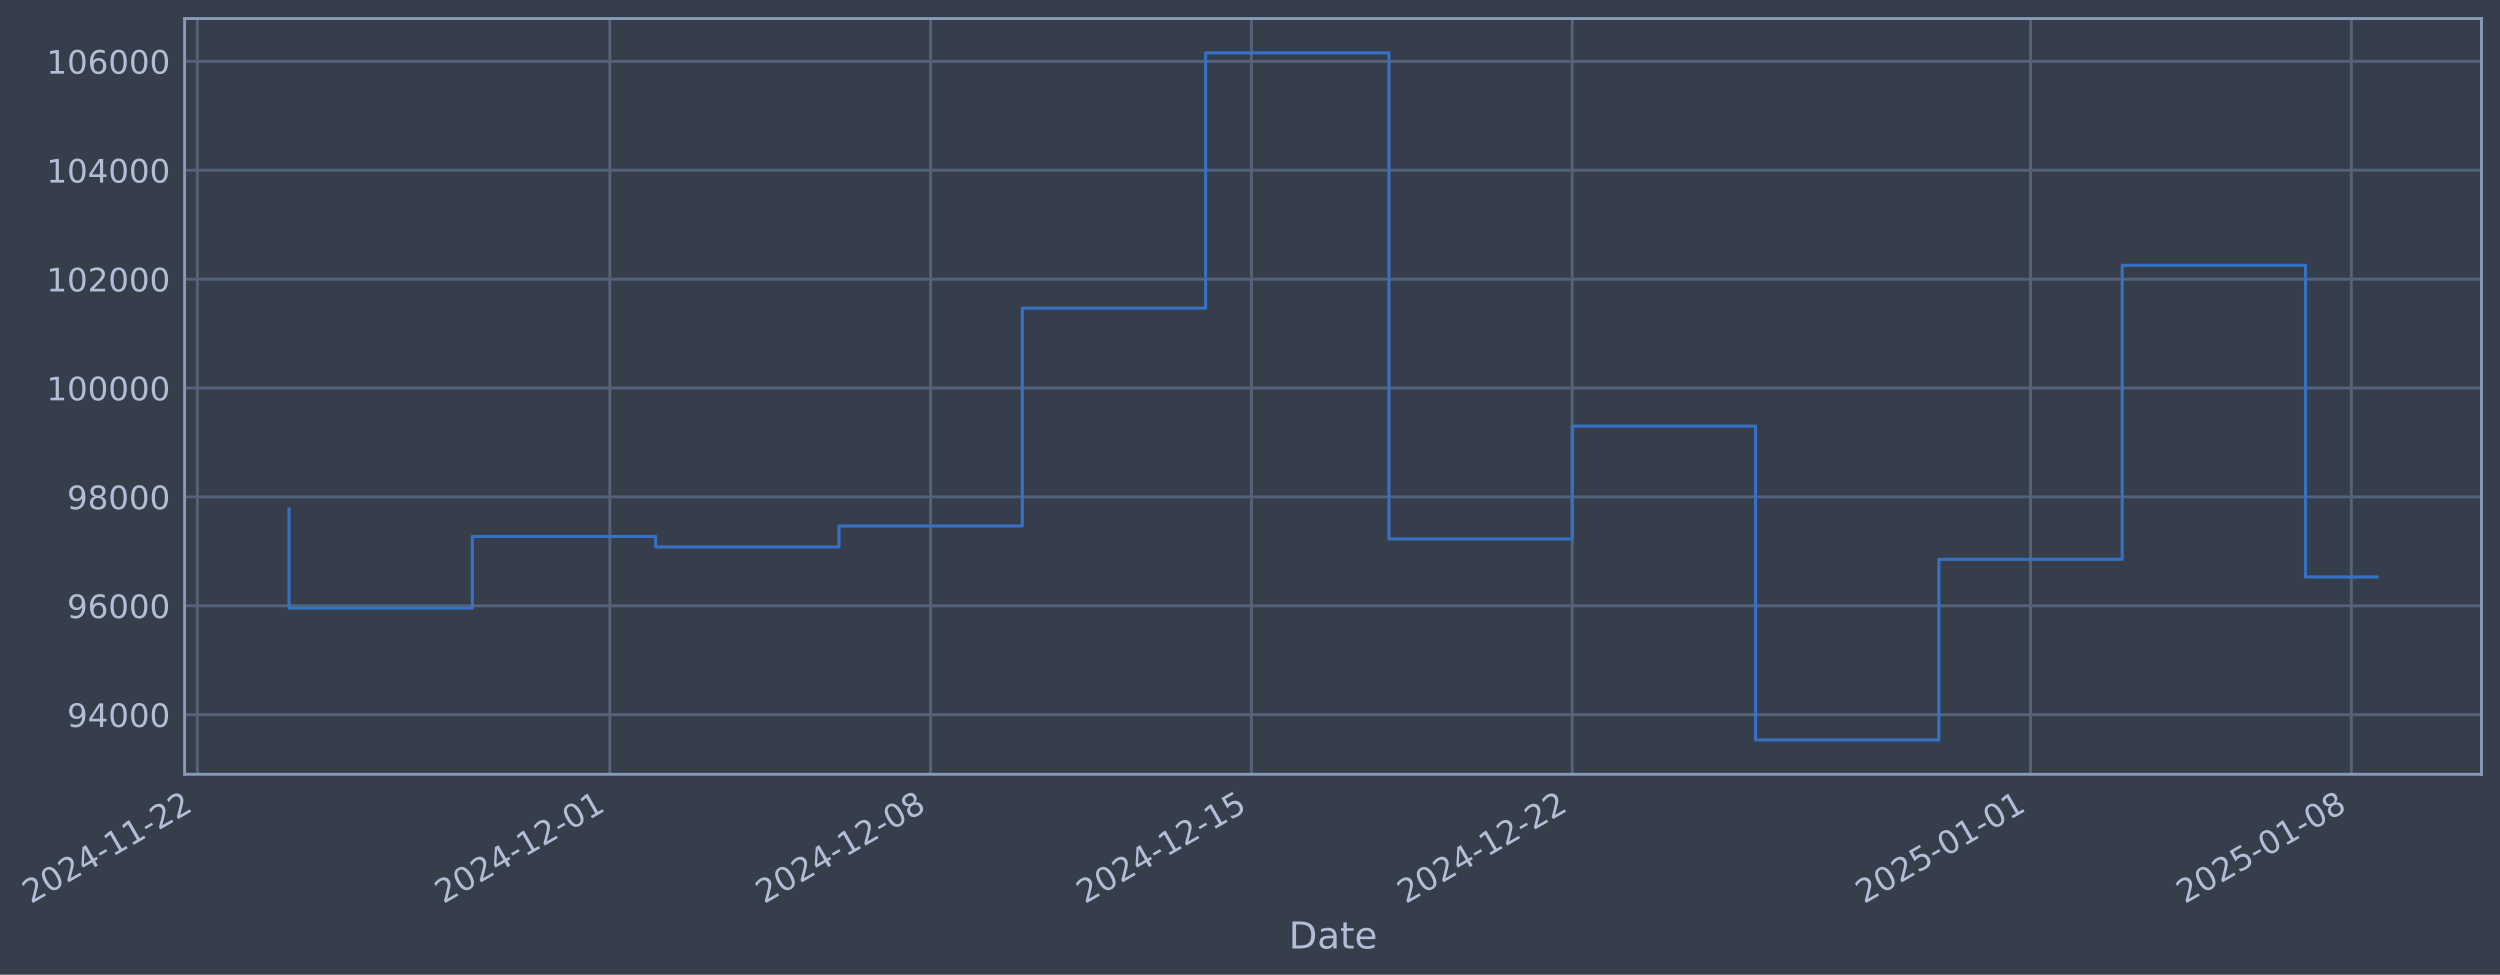
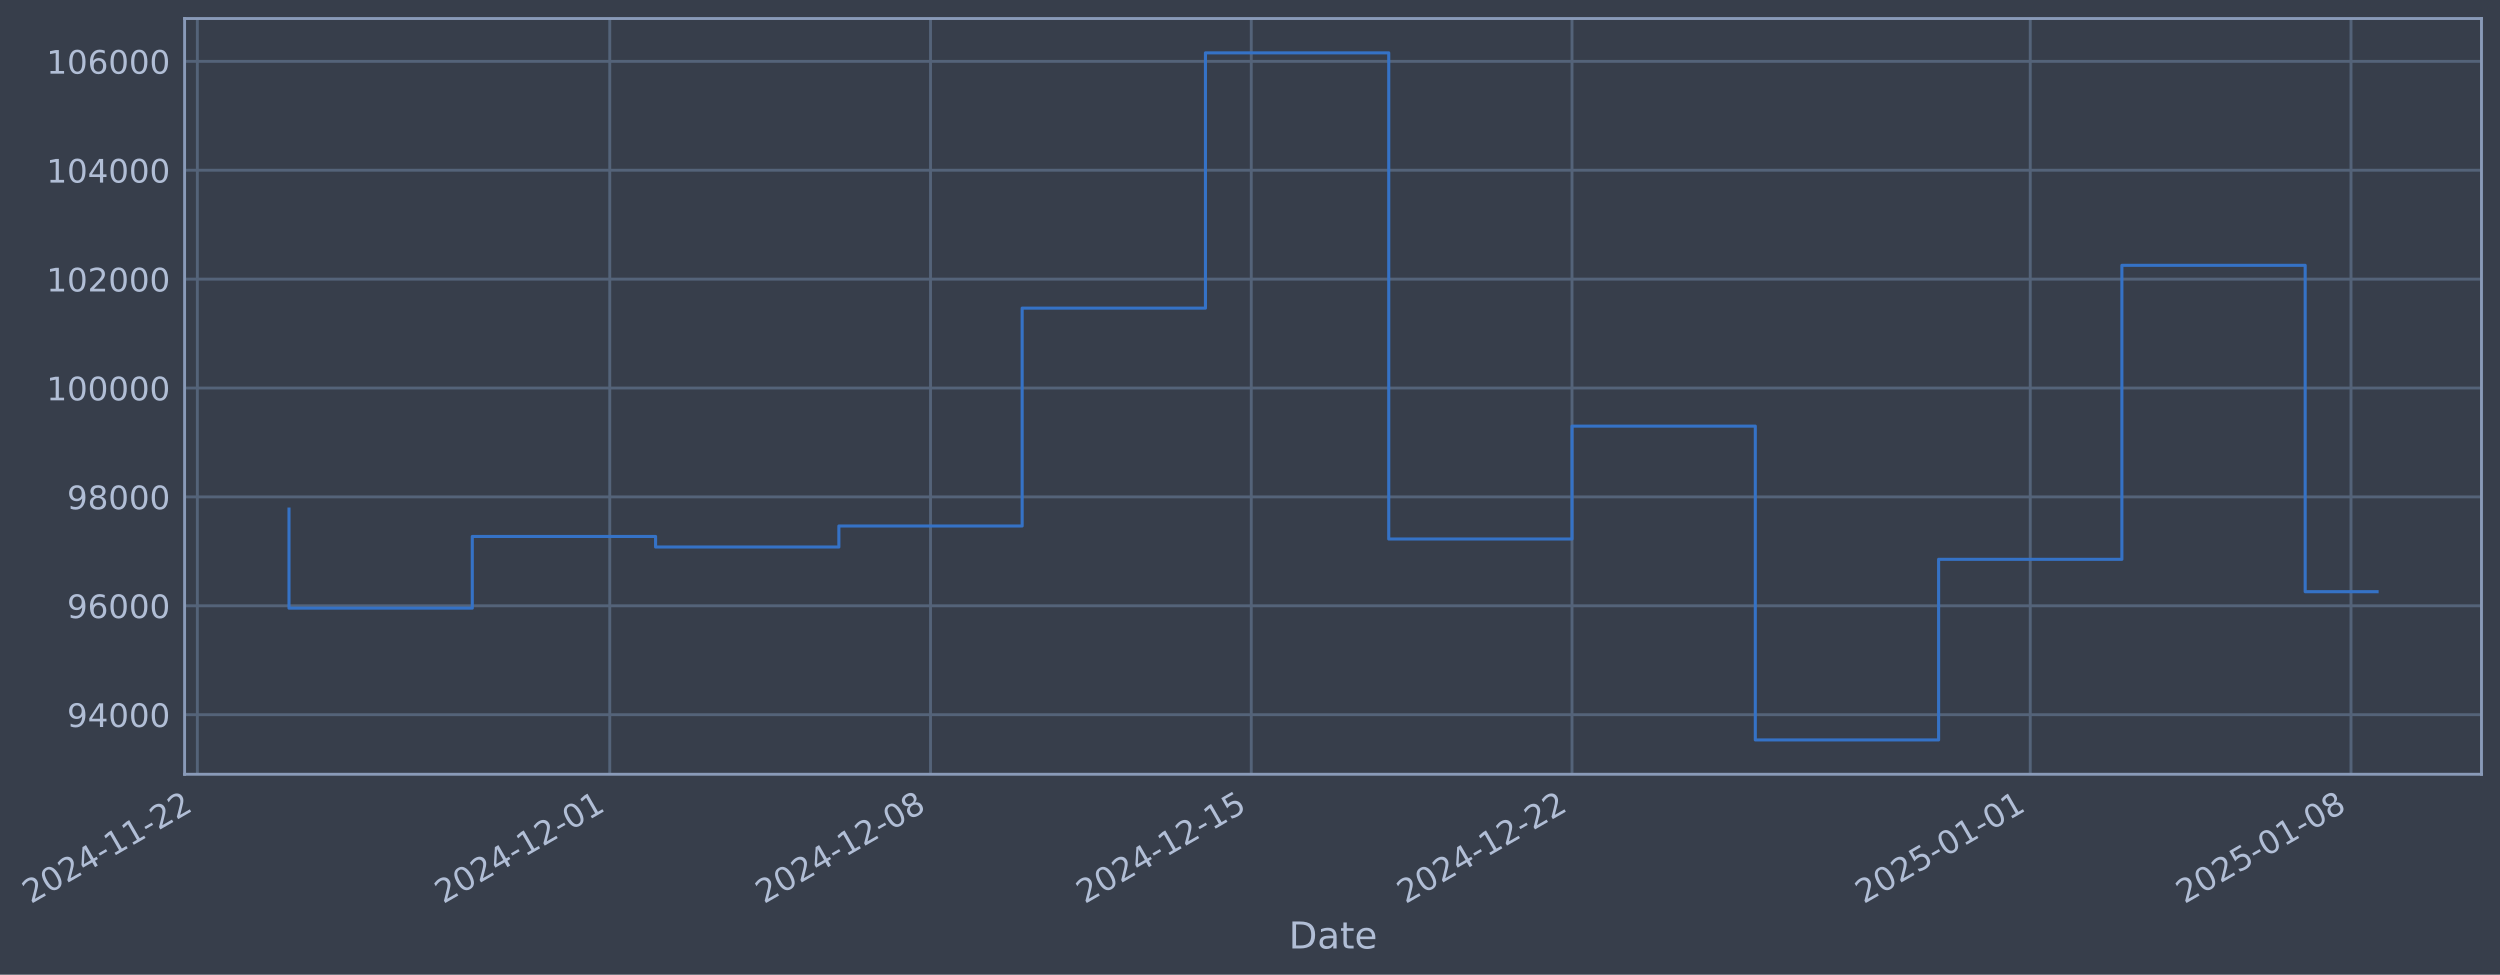
- <svg xmlns="http://www.w3.org/2000/svg" xmlns:xlink="http://www.w3.org/1999/xlink" width="971.759pt" height="378.87pt" viewBox="0 0 971.759 378.87" version="1.1">
+ <svg xmlns="http://www.w3.org/2000/svg" xmlns:xlink="http://www.w3.org/1999/xlink" width="971.753pt" height="378.87pt" viewBox="0 0 971.753 378.87" version="1.1">
  <defs>
    <style type="text/css">*{stroke-linejoin: round; stroke-linecap: butt}</style>
  </defs>
  <g id="figure_1">
    <g id="patch_1">
-       <path d="M 0 378.87  L 971.759 378.87  L 971.759 0  L 0 0  z " style="fill: #373e4b" />
+       <path d="M 0 378.87  L 971.753 378.87  L 971.753 0  L 0 0  z " style="fill: #373e4b" />
    </g>
    <g id="axes_1">
      <g id="patch_2">
-         <path d="M 71.759 300.96  L 964.559 300.96  L 964.559 7.2  L 71.759 7.2  z " style="fill: #373e4b" />
+         <path d="M 71.753 300.96  L 964.553 300.96  L 964.553 7.2  L 71.753 7.2  z " style="fill: #373e4b" />
      </g>
      <g id="matplotlib.axis_1">
        <g id="xtick_1">
          <g id="line2d_1">
-             <path d="M 76.713 300.96  L 76.713 7.2  " clip-path="url(#p1615df32c9)" style="fill: none; stroke: #546379; stroke-width: 1.12; stroke-linecap: square" />
+             <path d="M 76.713 300.96  L 76.713 7.2  " clip-path="url(#p62f15c2792)" style="fill: none; stroke: #546379; stroke-width: 1.12; stroke-linecap: square" />
          </g>
          <g id="line2d_2" />
          <g id="text_1">
            <g style="fill: #b1bed6" transform="translate(11.98702 351.4642) rotate(-30) scale(0.126 -0.126)">
              <defs>
                <path id="DejaVuSans-32" d="M 1228 531  L 3431 531  L 3431 0  L 469 0  L 469 531  Q 828 903 1448 1529  Q 2069 2156 2228 2338  Q 2531 2678 2651 2914  Q 2772 3150 2772 3378  Q 2772 3750 2511 3984  Q 2250 4219 1831 4219  Q 1534 4219 1204 4116  Q 875 4013 500 3803  L 500 4441  Q 881 4594 1212 4672  Q 1544 4750 1819 4750  Q 2544 4750 2975 4387  Q 3406 4025 3406 3419  Q 3406 3131 3298 2873  Q 3191 2616 2906 2266  Q 2828 2175 2409 1742  Q 1991 1309 1228 531  z " transform="scale(0.015625)" />
                <path id="DejaVuSans-30" d="M 2034 4250  Q 1547 4250 1301 3770  Q 1056 3291 1056 2328  Q 1056 1369 1301 889  Q 1547 409 2034 409  Q 2525 409 2770 889  Q 3016 1369 3016 2328  Q 3016 3291 2770 3770  Q 2525 4250 2034 4250  z M 2034 4750  Q 2819 4750 3233 4129  Q 3647 3509 3647 2328  Q 3647 1150 3233 529  Q 2819 -91 2034 -91  Q 1250 -91 836 529  Q 422 1150 422 2328  Q 422 3509 836 4129  Q 1250 4750 2034 4750  z " transform="scale(0.015625)" />
                <path id="DejaVuSans-34" d="M 2419 4116  L 825 1625  L 2419 1625  L 2419 4116  z M 2253 4666  L 3047 4666  L 3047 1625  L 3713 1625  L 3713 1100  L 3047 1100  L 3047 0  L 2419 0  L 2419 1100  L 313 1100  L 313 1709  L 2253 4666  z " transform="scale(0.015625)" />
                <path id="DejaVuSans-2d" d="M 313 2009  L 1997 2009  L 1997 1497  L 313 1497  L 313 2009  z " transform="scale(0.015625)" />
                <path id="DejaVuSans-31" d="M 794 531  L 1825 531  L 1825 4091  L 703 3866  L 703 4441  L 1819 4666  L 2450 4666  L 2450 531  L 3481 531  L 3481 0  L 794 0  L 794 531  z " transform="scale(0.015625)" />
              </defs>
              <use xlink:href="#DejaVuSans-32" />
              <use xlink:href="#DejaVuSans-30" transform="translate(63.62305 0)" />
              <use xlink:href="#DejaVuSans-32" transform="translate(127.2461 0)" />
              <use xlink:href="#DejaVuSans-34" transform="translate(190.8691 0)" />
              <use xlink:href="#DejaVuSans-2d" transform="translate(254.4922 0)" />
              <use xlink:href="#DejaVuSans-31" transform="translate(290.5762 0)" />
              <use xlink:href="#DejaVuSans-31" transform="translate(354.1992 0)" />
              <use xlink:href="#DejaVuSans-2d" transform="translate(417.8223 0)" />
              <use xlink:href="#DejaVuSans-32" transform="translate(453.9062 0)" />
              <use xlink:href="#DejaVuSans-32" transform="translate(517.5293 0)" />
            </g>
          </g>
        </g>
        <g id="xtick_2">
          <g id="line2d_3">
-             <path d="M 237.039 300.96  L 237.039 7.2  " clip-path="url(#p1615df32c9)" style="fill: none; stroke: #546379; stroke-width: 1.12; stroke-linecap: square" />
+             <path d="M 237.013 300.96  L 237.013 7.2  " clip-path="url(#p62f15c2792)" style="fill: none; stroke: #546379; stroke-width: 1.12; stroke-linecap: square" />
          </g>
          <g id="line2d_4" />
          <g id="text_2">
-             <g style="fill: #b1bed6" transform="translate(172.3131 351.4642) rotate(-30) scale(0.126 -0.126)">
+             <g style="fill: #b1bed6" transform="translate(172.2873 351.4642) rotate(-30) scale(0.126 -0.126)">
              <use xlink:href="#DejaVuSans-32" />
              <use xlink:href="#DejaVuSans-30" transform="translate(63.62305 0)" />
              <use xlink:href="#DejaVuSans-32" transform="translate(127.2461 0)" />
              <use xlink:href="#DejaVuSans-34" transform="translate(190.8691 0)" />
              <use xlink:href="#DejaVuSans-2d" transform="translate(254.4922 0)" />
              <use xlink:href="#DejaVuSans-31" transform="translate(290.5762 0)" />
              <use xlink:href="#DejaVuSans-32" transform="translate(354.1992 0)" />
              <use xlink:href="#DejaVuSans-2d" transform="translate(417.8223 0)" />
              <use xlink:href="#DejaVuSans-30" transform="translate(453.9062 0)" />
              <use xlink:href="#DejaVuSans-31" transform="translate(517.5293 0)" />
            </g>
          </g>
        </g>
        <g id="xtick_3">
          <g id="line2d_5">
-             <path d="M 361.737 300.96  L 361.737 7.2  " clip-path="url(#p1615df32c9)" style="fill: none; stroke: #546379; stroke-width: 1.12; stroke-linecap: square" />
+             <path d="M 361.691 300.96  L 361.691 7.2  " clip-path="url(#p62f15c2792)" style="fill: none; stroke: #546379; stroke-width: 1.12; stroke-linecap: square" />
          </g>
          <g id="line2d_6" />
          <g id="text_3">
-             <g style="fill: #b1bed6" transform="translate(297.0111 351.4642) rotate(-30) scale(0.126 -0.126)">
+             <g style="fill: #b1bed6" transform="translate(296.9653 351.4642) rotate(-30) scale(0.126 -0.126)">
              <defs>
                <path id="DejaVuSans-38" d="M 2034 2216  Q 1584 2216 1326 1975  Q 1069 1734 1069 1313  Q 1069 891 1326 650  Q 1584 409 2034 409  Q 2484 409 2743 651  Q 3003 894 3003 1313  Q 3003 1734 2745 1975  Q 2488 2216 2034 2216  z M 1403 2484  Q 997 2584 770 2862  Q 544 3141 544 3541  Q 544 4100 942 4425  Q 1341 4750 2034 4750  Q 2731 4750 3128 4425  Q 3525 4100 3525 3541  Q 3525 3141 3298 2862  Q 3072 2584 2669 2484  Q 3125 2378 3379 2068  Q 3634 1759 3634 1313  Q 3634 634 3220 271  Q 2806 -91 2034 -91  Q 1263 -91 848 271  Q 434 634 434 1313  Q 434 1759 690 2068  Q 947 2378 1403 2484  z M 1172 3481  Q 1172 3119 1398 2916  Q 1625 2713 2034 2713  Q 2441 2713 2670 2916  Q 2900 3119 2900 3481  Q 2900 3844 2670 4047  Q 2441 4250 2034 4250  Q 1625 4250 1398 4047  Q 1172 3844 1172 3481  z " transform="scale(0.015625)" />
              </defs>
              <use xlink:href="#DejaVuSans-32" />
              <use xlink:href="#DejaVuSans-30" transform="translate(63.62305 0)" />
              <use xlink:href="#DejaVuSans-32" transform="translate(127.2461 0)" />
              <use xlink:href="#DejaVuSans-34" transform="translate(190.8691 0)" />
              <use xlink:href="#DejaVuSans-2d" transform="translate(254.4922 0)" />
              <use xlink:href="#DejaVuSans-31" transform="translate(290.5762 0)" />
              <use xlink:href="#DejaVuSans-32" transform="translate(354.1992 0)" />
              <use xlink:href="#DejaVuSans-2d" transform="translate(417.8223 0)" />
              <use xlink:href="#DejaVuSans-30" transform="translate(453.9062 0)" />
              <use xlink:href="#DejaVuSans-38" transform="translate(517.5293 0)" />
            </g>
          </g>
        </g>
        <g id="xtick_4">
          <g id="line2d_7">
-             <path d="M 486.435 300.96  L 486.435 7.2  " clip-path="url(#p1615df32c9)" style="fill: none; stroke: #546379; stroke-width: 1.12; stroke-linecap: square" />
+             <path d="M 486.369 300.96  L 486.369 7.2  " clip-path="url(#p62f15c2792)" style="fill: none; stroke: #546379; stroke-width: 1.12; stroke-linecap: square" />
          </g>
          <g id="line2d_8" />
          <g id="text_4">
-             <g style="fill: #b1bed6" transform="translate(421.7091 351.4642) rotate(-30) scale(0.126 -0.126)">
+             <g style="fill: #b1bed6" transform="translate(421.6433 351.4642) rotate(-30) scale(0.126 -0.126)">
              <defs>
                <path id="DejaVuSans-35" d="M 691 4666  L 3169 4666  L 3169 4134  L 1269 4134  L 1269 2991  Q 1406 3038 1543 3061  Q 1681 3084 1819 3084  Q 2600 3084 3056 2656  Q 3513 2228 3513 1497  Q 3513 744 3044 326  Q 2575 -91 1722 -91  Q 1428 -91 1123 -41  Q 819 9 494 109  L 494 744  Q 775 591 1075 516  Q 1375 441 1709 441  Q 2250 441 2565 725  Q 2881 1009 2881 1497  Q 2881 1984 2565 2268  Q 2250 2553 1709 2553  Q 1456 2553 1204 2497  Q 953 2441 691 2322  L 691 4666  z " transform="scale(0.015625)" />
              </defs>
              <use xlink:href="#DejaVuSans-32" />
              <use xlink:href="#DejaVuSans-30" transform="translate(63.62305 0)" />
              <use xlink:href="#DejaVuSans-32" transform="translate(127.2461 0)" />
              <use xlink:href="#DejaVuSans-34" transform="translate(190.8691 0)" />
              <use xlink:href="#DejaVuSans-2d" transform="translate(254.4922 0)" />
              <use xlink:href="#DejaVuSans-31" transform="translate(290.5762 0)" />
              <use xlink:href="#DejaVuSans-32" transform="translate(354.1992 0)" />
              <use xlink:href="#DejaVuSans-2d" transform="translate(417.8223 0)" />
              <use xlink:href="#DejaVuSans-31" transform="translate(453.9062 0)" />
              <use xlink:href="#DejaVuSans-35" transform="translate(517.5293 0)" />
            </g>
          </g>
        </g>
        <g id="xtick_5">
          <g id="line2d_9">
-             <path d="M 611.133 300.96  L 611.133 7.2  " clip-path="url(#p1615df32c9)" style="fill: none; stroke: #546379; stroke-width: 1.12; stroke-linecap: square" />
+             <path d="M 611.047 300.96  L 611.047 7.2  " clip-path="url(#p62f15c2792)" style="fill: none; stroke: #546379; stroke-width: 1.12; stroke-linecap: square" />
          </g>
          <g id="line2d_10" />
          <g id="text_5">
-             <g style="fill: #b1bed6" transform="translate(546.4072 351.4642) rotate(-30) scale(0.126 -0.126)">
+             <g style="fill: #b1bed6" transform="translate(546.3212 351.4642) rotate(-30) scale(0.126 -0.126)">
              <use xlink:href="#DejaVuSans-32" />
              <use xlink:href="#DejaVuSans-30" transform="translate(63.62305 0)" />
              <use xlink:href="#DejaVuSans-32" transform="translate(127.2461 0)" />
              <use xlink:href="#DejaVuSans-34" transform="translate(190.8691 0)" />
              <use xlink:href="#DejaVuSans-2d" transform="translate(254.4922 0)" />
              <use xlink:href="#DejaVuSans-31" transform="translate(290.5762 0)" />
              <use xlink:href="#DejaVuSans-32" transform="translate(354.1992 0)" />
              <use xlink:href="#DejaVuSans-2d" transform="translate(417.8223 0)" />
              <use xlink:href="#DejaVuSans-32" transform="translate(453.9062 0)" />
              <use xlink:href="#DejaVuSans-32" transform="translate(517.5293 0)" />
            </g>
          </g>
        </g>
        <g id="xtick_6">
          <g id="line2d_11">
-             <path d="M 789.273 300.96  L 789.273 7.2  " clip-path="url(#p1615df32c9)" style="fill: none; stroke: #546379; stroke-width: 1.12; stroke-linecap: square" />
+             <path d="M 789.158 300.96  L 789.158 7.2  " clip-path="url(#p62f15c2792)" style="fill: none; stroke: #546379; stroke-width: 1.12; stroke-linecap: square" />
          </g>
          <g id="line2d_12" />
          <g id="text_6">
-             <g style="fill: #b1bed6" transform="translate(724.5472 351.4642) rotate(-30) scale(0.126 -0.126)">
+             <g style="fill: #b1bed6" transform="translate(724.4326 351.4642) rotate(-30) scale(0.126 -0.126)">
              <use xlink:href="#DejaVuSans-32" />
              <use xlink:href="#DejaVuSans-30" transform="translate(63.62305 0)" />
              <use xlink:href="#DejaVuSans-32" transform="translate(127.2461 0)" />
              <use xlink:href="#DejaVuSans-35" transform="translate(190.8691 0)" />
              <use xlink:href="#DejaVuSans-2d" transform="translate(254.4922 0)" />
              <use xlink:href="#DejaVuSans-30" transform="translate(290.5762 0)" />
              <use xlink:href="#DejaVuSans-31" transform="translate(354.1992 0)" />
              <use xlink:href="#DejaVuSans-2d" transform="translate(417.8223 0)" />
              <use xlink:href="#DejaVuSans-30" transform="translate(453.9062 0)" />
              <use xlink:href="#DejaVuSans-31" transform="translate(517.5293 0)" />
            </g>
          </g>
        </g>
        <g id="xtick_7">
          <g id="line2d_13">
-             <path d="M 913.971 300.96  L 913.971 7.2  " clip-path="url(#p1615df32c9)" style="fill: none; stroke: #546379; stroke-width: 1.12; stroke-linecap: square" />
+             <path d="M 913.836 300.96  L 913.836 7.2  " clip-path="url(#p62f15c2792)" style="fill: none; stroke: #546379; stroke-width: 1.12; stroke-linecap: square" />
          </g>
          <g id="line2d_14" />
          <g id="text_7">
-             <g style="fill: #b1bed6" transform="translate(849.2452 351.4642) rotate(-30) scale(0.126 -0.126)">
+             <g style="fill: #b1bed6" transform="translate(849.1106 351.4642) rotate(-30) scale(0.126 -0.126)">
              <use xlink:href="#DejaVuSans-32" />
              <use xlink:href="#DejaVuSans-30" transform="translate(63.62305 0)" />
              <use xlink:href="#DejaVuSans-32" transform="translate(127.2461 0)" />
              <use xlink:href="#DejaVuSans-35" transform="translate(190.8691 0)" />
              <use xlink:href="#DejaVuSans-2d" transform="translate(254.4922 0)" />
              <use xlink:href="#DejaVuSans-30" transform="translate(290.5762 0)" />
              <use xlink:href="#DejaVuSans-31" transform="translate(354.1992 0)" />
              <use xlink:href="#DejaVuSans-2d" transform="translate(417.8223 0)" />
              <use xlink:href="#DejaVuSans-30" transform="translate(453.9062 0)" />
              <use xlink:href="#DejaVuSans-38" transform="translate(517.5293 0)" />
            </g>
          </g>
        </g>
        <g id="text_8">
-           <g style="fill: #b1bed6" transform="translate(500.9496 368.6753) scale(0.144 -0.144)">
+           <g style="fill: #b1bed6" transform="translate(500.9439 368.6753) scale(0.144 -0.144)">
            <defs>
              <path id="DejaVuSans-44" d="M 1259 4147  L 1259 519  L 2022 519  Q 2988 519 3436 956  Q 3884 1394 3884 2338  Q 3884 3275 3436 3711  Q 2988 4147 2022 4147  L 1259 4147  z M 628 4666  L 1925 4666  Q 3281 4666 3915 4102  Q 4550 3538 4550 2338  Q 4550 1131 3912 565  Q 3275 0 1925 0  L 628 0  L 628 4666  z " transform="scale(0.015625)" />
              <path id="DejaVuSans-61" d="M 2194 1759  Q 1497 1759 1228 1600  Q 959 1441 959 1056  Q 959 750 1161 570  Q 1363 391 1709 391  Q 2188 391 2477 730  Q 2766 1069 2766 1631  L 2766 1759  L 2194 1759  z M 3341 1997  L 3341 0  L 2766 0  L 2766 531  Q 2569 213 2275 61  Q 1981 -91 1556 -91  Q 1019 -91 701 211  Q 384 513 384 1019  Q 384 1609 779 1909  Q 1175 2209 1959 2209  L 2766 2209  L 2766 2266  Q 2766 2663 2505 2880  Q 2244 3097 1772 3097  Q 1472 3097 1187 3025  Q 903 2953 641 2809  L 641 3341  Q 956 3463 1253 3523  Q 1550 3584 1831 3584  Q 2591 3584 2966 3190  Q 3341 2797 3341 1997  z " transform="scale(0.015625)" />
              <path id="DejaVuSans-74" d="M 1172 4494  L 1172 3500  L 2356 3500  L 2356 3053  L 1172 3053  L 1172 1153  Q 1172 725 1289 603  Q 1406 481 1766 481  L 2356 481  L 2356 0  L 1766 0  Q 1100 0 847 248  Q 594 497 594 1153  L 594 3053  L 172 3053  L 172 3500  L 594 3500  L 594 4494  L 1172 4494  z " transform="scale(0.015625)" />
              <path id="DejaVuSans-65" d="M 3597 1894  L 3597 1613  L 953 1613  Q 991 1019 1311 708  Q 1631 397 2203 397  Q 2534 397 2845 478  Q 3156 559 3463 722  L 3463 178  Q 3153 47 2828 -22  Q 2503 -91 2169 -91  Q 1331 -91 842 396  Q 353 884 353 1716  Q 353 2575 817 3079  Q 1281 3584 2069 3584  Q 2775 3584 3186 3129  Q 3597 2675 3597 1894  z M 3022 2063  Q 3016 2534 2758 2815  Q 2500 3097 2075 3097  Q 1594 3097 1305 2825  Q 1016 2553 972 2059  L 3022 2063  z " transform="scale(0.015625)" />
            </defs>
            <use xlink:href="#DejaVuSans-44" />
            <use xlink:href="#DejaVuSans-61" transform="translate(77.00195 0)" />
            <use xlink:href="#DejaVuSans-74" transform="translate(138.2812 0)" />
            <use xlink:href="#DejaVuSans-65" transform="translate(177.4902 0)" />
          </g>
        </g>
      </g>
      <g id="matplotlib.axis_2">
        <g id="ytick_1">
          <g id="line2d_15">
-             <path d="M 71.759 277.797  L 964.559 277.797  " clip-path="url(#p1615df32c9)" style="fill: none; stroke: #546379; stroke-width: 1.12; stroke-linecap: square" />
+             <path d="M 71.753 277.797  L 964.553 277.797  " clip-path="url(#p62f15c2792)" style="fill: none; stroke: #546379; stroke-width: 1.12; stroke-linecap: square" />
          </g>
          <g id="line2d_16" />
          <g id="text_9">
-             <g style="fill: #b1bed6" transform="translate(26.07497 282.5841) scale(0.126 -0.126)">
+             <g style="fill: #b1bed6" transform="translate(26.06924 282.5841) scale(0.126 -0.126)">
              <defs>
                <path id="DejaVuSans-39" d="M 703 97  L 703 672  Q 941 559 1184 500  Q 1428 441 1663 441  Q 2288 441 2617 861  Q 2947 1281 2994 2138  Q 2813 1869 2534 1725  Q 2256 1581 1919 1581  Q 1219 1581 811 2004  Q 403 2428 403 3163  Q 403 3881 828 4315  Q 1253 4750 1959 4750  Q 2769 4750 3195 4129  Q 3622 3509 3622 2328  Q 3622 1225 3098 567  Q 2575 -91 1691 -91  Q 1453 -91 1209 -44  Q 966 3 703 97  z M 1959 2075  Q 2384 2075 2632 2365  Q 2881 2656 2881 3163  Q 2881 3666 2632 3958  Q 2384 4250 1959 4250  Q 1534 4250 1286 3958  Q 1038 3666 1038 3163  Q 1038 2656 1286 2365  Q 1534 2075 1959 2075  z " transform="scale(0.015625)" />
              </defs>
              <use xlink:href="#DejaVuSans-39" />
              <use xlink:href="#DejaVuSans-34" transform="translate(63.62305 0)" />
              <use xlink:href="#DejaVuSans-30" transform="translate(127.2461 0)" />
              <use xlink:href="#DejaVuSans-30" transform="translate(190.8691 0)" />
              <use xlink:href="#DejaVuSans-30" transform="translate(254.4922 0)" />
            </g>
          </g>
        </g>
        <g id="ytick_2">
          <g id="line2d_17">
-             <path d="M 71.759 235.473  L 964.559 235.473  " clip-path="url(#p1615df32c9)" style="fill: none; stroke: #546379; stroke-width: 1.12; stroke-linecap: square" />
+             <path d="M 71.753 235.473  L 964.553 235.473  " clip-path="url(#p62f15c2792)" style="fill: none; stroke: #546379; stroke-width: 1.12; stroke-linecap: square" />
          </g>
          <g id="line2d_18" />
          <g id="text_10">
-             <g style="fill: #b1bed6" transform="translate(26.07497 240.2602) scale(0.126 -0.126)">
+             <g style="fill: #b1bed6" transform="translate(26.06924 240.2602) scale(0.126 -0.126)">
              <defs>
                <path id="DejaVuSans-36" d="M 2113 2584  Q 1688 2584 1439 2293  Q 1191 2003 1191 1497  Q 1191 994 1439 701  Q 1688 409 2113 409  Q 2538 409 2786 701  Q 3034 994 3034 1497  Q 3034 2003 2786 2293  Q 2538 2584 2113 2584  z M 3366 4563  L 3366 3988  Q 3128 4100 2886 4159  Q 2644 4219 2406 4219  Q 1781 4219 1451 3797  Q 1122 3375 1075 2522  Q 1259 2794 1537 2939  Q 1816 3084 2150 3084  Q 2853 3084 3261 2657  Q 3669 2231 3669 1497  Q 3669 778 3244 343  Q 2819 -91 2113 -91  Q 1303 -91 875 529  Q 447 1150 447 2328  Q 447 3434 972 4092  Q 1497 4750 2381 4750  Q 2619 4750 2861 4703  Q 3103 4656 3366 4563  z " transform="scale(0.015625)" />
              </defs>
              <use xlink:href="#DejaVuSans-39" />
              <use xlink:href="#DejaVuSans-36" transform="translate(63.62305 0)" />
              <use xlink:href="#DejaVuSans-30" transform="translate(127.2461 0)" />
              <use xlink:href="#DejaVuSans-30" transform="translate(190.8691 0)" />
              <use xlink:href="#DejaVuSans-30" transform="translate(254.4922 0)" />
            </g>
          </g>
        </g>
        <g id="ytick_3">
          <g id="line2d_19">
-             <path d="M 71.759 193.149  L 964.559 193.149  " clip-path="url(#p1615df32c9)" style="fill: none; stroke: #546379; stroke-width: 1.12; stroke-linecap: square" />
+             <path d="M 71.753 193.149  L 964.553 193.149  " clip-path="url(#p62f15c2792)" style="fill: none; stroke: #546379; stroke-width: 1.12; stroke-linecap: square" />
          </g>
          <g id="line2d_20" />
          <g id="text_11">
-             <g style="fill: #b1bed6" transform="translate(26.07497 197.9364) scale(0.126 -0.126)">
+             <g style="fill: #b1bed6" transform="translate(26.06924 197.9364) scale(0.126 -0.126)">
              <use xlink:href="#DejaVuSans-39" />
              <use xlink:href="#DejaVuSans-38" transform="translate(63.62305 0)" />
              <use xlink:href="#DejaVuSans-30" transform="translate(127.2461 0)" />
              <use xlink:href="#DejaVuSans-30" transform="translate(190.8691 0)" />
              <use xlink:href="#DejaVuSans-30" transform="translate(254.4922 0)" />
            </g>
          </g>
        </g>
        <g id="ytick_4">
          <g id="line2d_21">
-             <path d="M 71.759 150.826  L 964.559 150.826  " clip-path="url(#p1615df32c9)" style="fill: none; stroke: #546379; stroke-width: 1.12; stroke-linecap: square" />
+             <path d="M 71.753 150.826  L 964.553 150.826  " clip-path="url(#p62f15c2792)" style="fill: none; stroke: #546379; stroke-width: 1.12; stroke-linecap: square" />
          </g>
          <g id="line2d_22" />
          <g id="text_12">
-             <g style="fill: #b1bed6" transform="translate(18.05822 155.6126) scale(0.126 -0.126)">
+             <g style="fill: #b1bed6" transform="translate(18.05249 155.6126) scale(0.126 -0.126)">
              <use xlink:href="#DejaVuSans-31" />
              <use xlink:href="#DejaVuSans-30" transform="translate(63.62305 0)" />
              <use xlink:href="#DejaVuSans-30" transform="translate(127.2461 0)" />
              <use xlink:href="#DejaVuSans-30" transform="translate(190.8691 0)" />
              <use xlink:href="#DejaVuSans-30" transform="translate(254.4922 0)" />
              <use xlink:href="#DejaVuSans-30" transform="translate(318.1152 0)" />
            </g>
          </g>
        </g>
        <g id="ytick_5">
          <g id="line2d_23">
-             <path d="M 71.759 108.502  L 964.559 108.502  " clip-path="url(#p1615df32c9)" style="fill: none; stroke: #546379; stroke-width: 1.12; stroke-linecap: square" />
+             <path d="M 71.753 108.502  L 964.553 108.502  " clip-path="url(#p62f15c2792)" style="fill: none; stroke: #546379; stroke-width: 1.12; stroke-linecap: square" />
          </g>
          <g id="line2d_24" />
          <g id="text_13">
-             <g style="fill: #b1bed6" transform="translate(18.05822 113.2888) scale(0.126 -0.126)">
+             <g style="fill: #b1bed6" transform="translate(18.05249 113.2888) scale(0.126 -0.126)">
              <use xlink:href="#DejaVuSans-31" />
              <use xlink:href="#DejaVuSans-30" transform="translate(63.62305 0)" />
              <use xlink:href="#DejaVuSans-32" transform="translate(127.2461 0)" />
              <use xlink:href="#DejaVuSans-30" transform="translate(190.8691 0)" />
              <use xlink:href="#DejaVuSans-30" transform="translate(254.4922 0)" />
              <use xlink:href="#DejaVuSans-30" transform="translate(318.1152 0)" />
            </g>
          </g>
        </g>
        <g id="ytick_6">
          <g id="line2d_25">
-             <path d="M 71.759 66.178  L 964.559 66.178  " clip-path="url(#p1615df32c9)" style="fill: none; stroke: #546379; stroke-width: 1.12; stroke-linecap: square" />
+             <path d="M 71.753 66.178  L 964.553 66.178  " clip-path="url(#p62f15c2792)" style="fill: none; stroke: #546379; stroke-width: 1.12; stroke-linecap: square" />
          </g>
          <g id="line2d_26" />
          <g id="text_14">
-             <g style="fill: #b1bed6" transform="translate(18.05822 70.96502) scale(0.126 -0.126)">
+             <g style="fill: #b1bed6" transform="translate(18.05249 70.96502) scale(0.126 -0.126)">
              <use xlink:href="#DejaVuSans-31" />
              <use xlink:href="#DejaVuSans-30" transform="translate(63.62305 0)" />
              <use xlink:href="#DejaVuSans-34" transform="translate(127.2461 0)" />
              <use xlink:href="#DejaVuSans-30" transform="translate(190.8691 0)" />
              <use xlink:href="#DejaVuSans-30" transform="translate(254.4922 0)" />
              <use xlink:href="#DejaVuSans-30" transform="translate(318.1152 0)" />
            </g>
          </g>
        </g>
        <g id="ytick_7">
          <g id="line2d_27">
-             <path d="M 71.759 23.854  L 964.559 23.854  " clip-path="url(#p1615df32c9)" style="fill: none; stroke: #546379; stroke-width: 1.12; stroke-linecap: square" />
+             <path d="M 71.753 23.854  L 964.553 23.854  " clip-path="url(#p62f15c2792)" style="fill: none; stroke: #546379; stroke-width: 1.12; stroke-linecap: square" />
          </g>
          <g id="line2d_28" />
          <g id="text_15">
-             <g style="fill: #b1bed6" transform="translate(18.05822 28.64121) scale(0.126 -0.126)">
+             <g style="fill: #b1bed6" transform="translate(18.05249 28.64121) scale(0.126 -0.126)">
              <use xlink:href="#DejaVuSans-31" />
              <use xlink:href="#DejaVuSans-30" transform="translate(63.62305 0)" />
              <use xlink:href="#DejaVuSans-36" transform="translate(127.2461 0)" />
              <use xlink:href="#DejaVuSans-30" transform="translate(190.8691 0)" />
              <use xlink:href="#DejaVuSans-30" transform="translate(254.4922 0)" />
              <use xlink:href="#DejaVuSans-30" transform="translate(318.1152 0)" />
            </g>
          </g>
        </g>
      </g>
      <g id="line2d_29">
-         <path d="M 112.341 197.87  L 112.341 236.383  L 183.597 236.383  L 183.597 208.521  L 254.853 208.521  L 254.853 212.628  L 326.109 212.628  L 326.109 204.459  L 397.365 204.459  L 397.365 119.77  L 468.621 119.77  L 468.621 20.553  L 539.877 20.553  L 539.877 209.517  L 611.133 209.517  L 611.133 165.636  L 682.389 165.636  L 682.389 287.607  L 753.645 287.607  L 753.645 217.409  L 824.901 217.409  L 824.901 103.141  L 896.157 103.141  L 896.157 224.27  L 923.977 224.27  " clip-path="url(#p1615df32c9)" style="fill: none; stroke: #3572c6; stroke-width: 1.2; stroke-linecap: square" />
+         <path d="M 112.335 197.87  L 112.335 236.383  L 183.579 236.383  L 183.579 208.521  L 254.824 208.521  L 254.824 212.628  L 326.068 212.628  L 326.068 204.459  L 397.313 204.459  L 397.313 119.77  L 468.558 119.77  L 468.558 20.553  L 539.802 20.553  L 539.802 209.517  L 611.047 209.517  L 611.047 165.636  L 682.291 165.636  L 682.291 287.607  L 753.536 287.607  L 753.536 217.409  L 824.78 217.409  L 824.78 103.141  L 896.025 103.141  L 896.025 229.994  L 923.971 229.994  " clip-path="url(#p62f15c2792)" style="fill: none; stroke: #3572c6; stroke-width: 1.2; stroke-linecap: square" />
      </g>
      <g id="patch_3">
-         <path d="M 71.759 300.96  L 71.759 7.2  " style="fill: none; stroke: #899ab8; stroke-width: 1.12; stroke-linejoin: miter; stroke-linecap: square" />
+         <path d="M 71.753 300.96  L 71.753 7.2  " style="fill: none; stroke: #899ab8; stroke-width: 1.12; stroke-linejoin: miter; stroke-linecap: square" />
      </g>
      <g id="patch_4">
-         <path d="M 964.559 300.96  L 964.559 7.2  " style="fill: none; stroke: #899ab8; stroke-width: 1.12; stroke-linejoin: miter; stroke-linecap: square" />
+         <path d="M 964.553 300.96  L 964.553 7.2  " style="fill: none; stroke: #899ab8; stroke-width: 1.12; stroke-linejoin: miter; stroke-linecap: square" />
      </g>
      <g id="patch_5">
-         <path d="M 71.759 300.96  L 964.559 300.96  " style="fill: none; stroke: #899ab8; stroke-width: 1.12; stroke-linejoin: miter; stroke-linecap: square" />
+         <path d="M 71.753 300.96  L 964.553 300.96  " style="fill: none; stroke: #899ab8; stroke-width: 1.12; stroke-linejoin: miter; stroke-linecap: square" />
      </g>
      <g id="patch_6">
-         <path d="M 71.759 7.2  L 964.559 7.2  " style="fill: none; stroke: #899ab8; stroke-width: 1.12; stroke-linejoin: miter; stroke-linecap: square" />
+         <path d="M 71.753 7.2  L 964.553 7.2  " style="fill: none; stroke: #899ab8; stroke-width: 1.12; stroke-linejoin: miter; stroke-linecap: square" />
      </g>
    </g>
  </g>
  <defs>
-     <clipPath id="p1615df32c9">
-       <rect x="71.759" y="7.2" width="892.8" height="293.76" />
+     <clipPath id="p62f15c2792">
+       <rect x="71.753" y="7.2" width="892.8" height="293.76" />
    </clipPath>
  </defs>
</svg>
